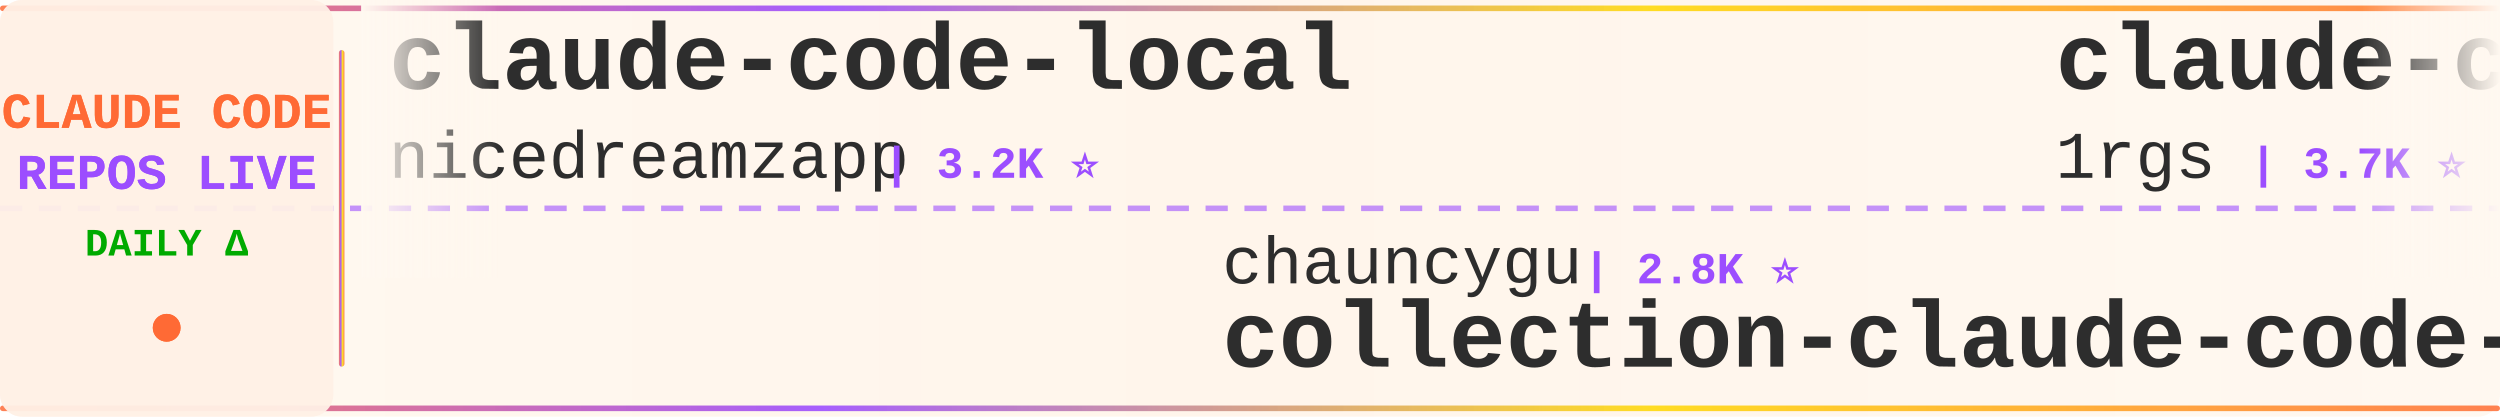
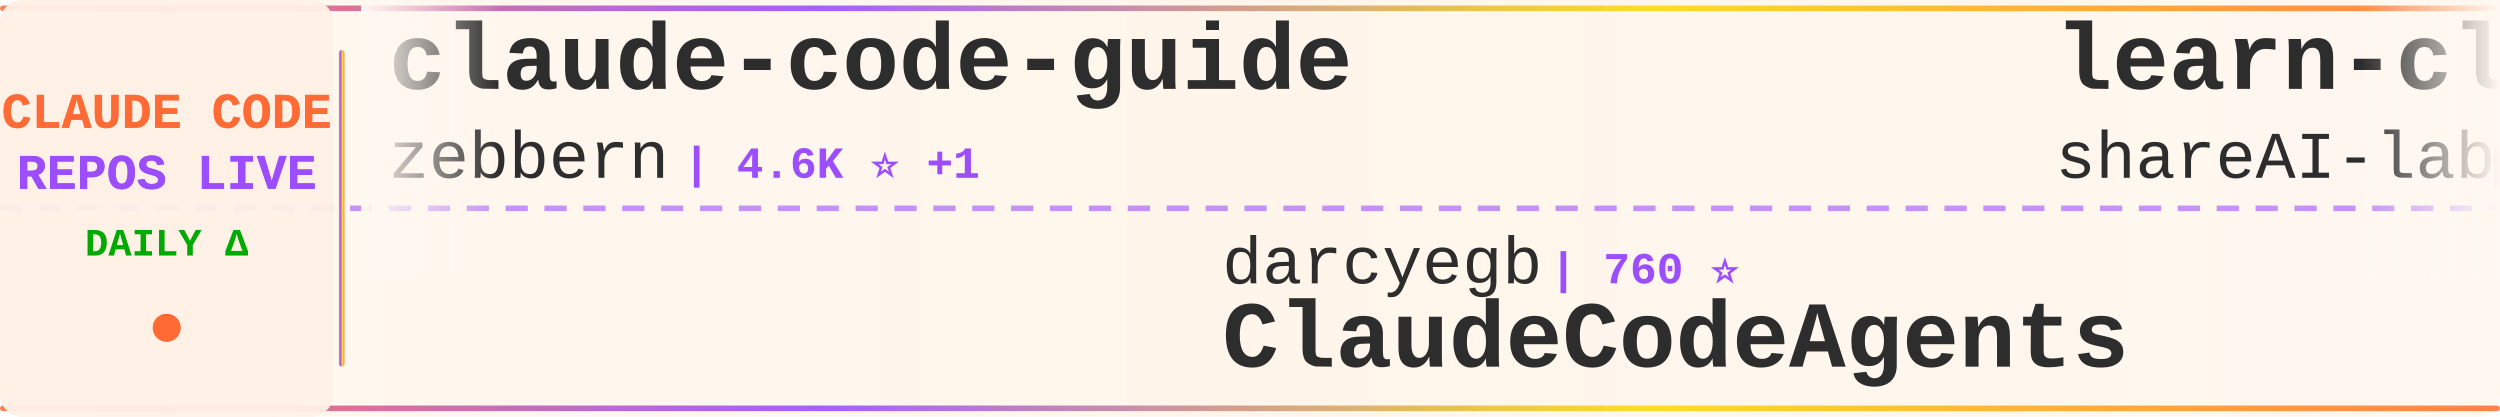
<svg xmlns="http://www.w3.org/2000/svg" width="900" height="150">
  <defs>
    <linearGradient id="tickerBg" x1="0%" y1="0%" x2="100%" y2="0%">
      <stop offset="0%" style="stop-color:#fff8f0;stop-opacity:0.98" />
      <stop offset="50%" style="stop-color:#fff5eb;stop-opacity:1" />
      <stop offset="100%" style="stop-color:#fff8f0;stop-opacity:0.98" />
    </linearGradient>
    <linearGradient id="borderGrad" x1="0%" y1="0%" x2="100%" y2="0%">
      <stop offset="0%" style="stop-color:#FF6B35;stop-opacity:0.85">
        <animate attributeName="stop-opacity" values="0.85;1;0.85" dur="2s" repeatCount="indefinite" />
      </stop>
      <stop offset="33%" style="stop-color:#9C4EFF;stop-opacity:0.9">
        <animate attributeName="stop-opacity" values="0.9;1;0.9" dur="2.2s" repeatCount="indefinite" />
      </stop>
      <stop offset="66%" style="stop-color:#FFD700;stop-opacity:0.85">
        <animate attributeName="stop-opacity" values="0.85;1;0.85" dur="1.8s" repeatCount="indefinite" />
      </stop>
      <stop offset="100%" style="stop-color:#FF6B35;stop-opacity:0.85">
        <animate attributeName="stop-opacity" values="0.85;1;0.85" dur="2s" repeatCount="indefinite" />
      </stop>
    </linearGradient>
    <filter id="textGlow">
      <feGaussianBlur stdDeviation="0.15" result="coloredBlur" />
      <feMerge>
        <feMergeNode in="coloredBlur" />
        <feMergeNode in="SourceGraphic" />
      </feMerge>
    </filter>
    <filter id="metricGlow">
      <feGaussianBlur stdDeviation="0.2" result="coloredBlur" />
      <feMerge>
        <feMergeNode in="coloredBlur" />
        <feMergeNode in="SourceGraphic" />
      </feMerge>
    </filter>
    <linearGradient id="leftFade" x1="0%" y1="0%" x2="100%" y2="0%">
      <stop offset="0%" style="stop-color:#fff8f0;stop-opacity:1" />
      <stop offset="100%" style="stop-color:#fff8f0;stop-opacity:0" />
    </linearGradient>
    <linearGradient id="rightFade" x1="0%" y1="0%" x2="100%" y2="0%">
      <stop offset="0%" style="stop-color:#fff8f0;stop-opacity:0" />
      <stop offset="100%" style="stop-color:#fff8f0;stop-opacity:1" />
    </linearGradient>
  </defs>
  <rect width="900" height="150" fill="url(#tickerBg)" rx="8" />
  <rect x="0" y="2" width="900" height="2" fill="url(#borderGrad)" rx="1" />
  <rect x="0" y="146" width="900" height="2" fill="url(#borderGrad)" rx="1" />
  <line x1="0" y1="75" x2="900" y2="75" stroke="#9C4EFF" stroke-width="2" stroke-dasharray="8 6" opacity="0.6" />
  <rect x="0" y="0" width="120" height="150" fill="#fff0e6" opacity="0.95" rx="8" />
  <text x="60" y="46" font-family="'Courier New', monospace" font-size="18" font-weight="bold" fill="#FF6B35" text-anchor="middle" filter="url(#textGlow)">
    CLAUDE CODE
  </text>
  <text x="60" y="68" font-family="'Courier New', monospace" font-size="18" font-weight="bold" fill="#9C4EFF" text-anchor="middle" filter="url(#textGlow)">
    REPOS LIVE
  </text>
  <text x="60" y="92" font-family="'Courier New', monospace" font-size="14" font-weight="bold" fill="#00aa00" text-anchor="middle">
    DAILY Δ
  </text>
  <circle cx="60" cy="118" r="5" fill="#FF6B35" filter="url(#metricGlow)">
    <animate attributeName="r" values="4;6;4" dur="1.5s" repeatCount="indefinite" />
    <animate attributeName="opacity" values="0.6;1;0.6" dur="1.5s" repeatCount="indefinite" />
  </circle>
  <rect x="122" y="18" width="2" height="114" fill="url(#borderGrad)" rx="1" />
  <clipPath id="tickerClip">
    <rect x="130" y="0" width="770" height="150" />
  </clipPath>
  <g clip-path="url(#tickerClip)">
    <g id="tickerItems">
      <animateTransform attributeName="transform" attributeType="XML" type="translate" from="0 0" to="-3000 0" dur="54s" repeatCount="indefinite" />
      <g transform="translate(0, 0)">
-         <text x="140" y="32" font-family="'Courier New', monospace" font-size="34" font-weight="bold" fill="#2d2d2d">claude-code-local</text>
-         <text x="140" y="64" font-family="'Courier New', monospace" font-size="24" font-weight="normal" fill="#2d2d2d" opacity="1.0">nicedreamzapp</text>
-         <text x="318" y="64" font-family="'Courier New', monospace" font-size="16" font-weight="bold" fill="#9C4EFF"> | 3.2K ⭐</text>
+         <text x="140" y="32" font-family="'Courier New', monospace" font-size="34" font-weight="bold" fill="#2d2d2d">claude-code-guide</text>
+         <text x="140" y="64" font-family="'Courier New', monospace" font-size="24" font-weight="normal" fill="#2d2d2d" opacity="1.0">zebbern</text>
+         <text x="246" y="64" font-family="'Courier New', monospace" font-size="16" font-weight="bold" fill="#9C4EFF"> | 4.6K ⭐ +1</text>
      </g>
      <g transform="translate(300, 0)">
-         <text x="140" y="102" font-family="'Courier New', monospace" font-size="24" font-weight="normal" fill="#2d2d2d" opacity="1.0">chauncygu</text>
-         <text x="270" y="102" font-family="'Courier New', monospace" font-size="16" font-weight="bold" fill="#9C4EFF"> | 2.8K ⭐</text>
-         <text x="140" y="132" font-family="'Courier New', monospace" font-size="34" font-weight="bold" fill="#2d2d2d">collection-claude-code-s...</text>
+         <text x="140" y="102" font-family="'Courier New', monospace" font-size="24" font-weight="normal" fill="#2d2d2d" opacity="1.0">darcyegb</text>
+         <text x="258" y="102" font-family="'Courier New', monospace" font-size="16" font-weight="bold" fill="#9C4EFF"> | 760 ⭐</text>
+         <text x="140" y="132" font-family="'Courier New', monospace" font-size="34" font-weight="bold" fill="#2d2d2d">ClaudeCodeAgents</text>
      </g>
      <g transform="translate(600, 0)">
-         <text x="140" y="32" font-family="'Courier New', monospace" font-size="34" font-weight="bold" fill="#2d2d2d">claude-code-proxy</text>
-         <text x="140" y="64" font-family="'Courier New', monospace" font-size="24" font-weight="normal" fill="#2d2d2d" opacity="1.0">1rgs</text>
-         <text x="210" y="64" font-family="'Courier New', monospace" font-size="16" font-weight="bold" fill="#9C4EFF"> | 3.7K ⭐</text>
+         <text x="140" y="32" font-family="'Courier New', monospace" font-size="34" font-weight="bold" fill="#2d2d2d">learn-claude-code</text>
+         <text x="140" y="64" font-family="'Courier New', monospace" font-size="24" font-weight="normal" fill="#2d2d2d" opacity="1.0">shareAI-lab</text>
+         <text x="294" y="64" font-family="'Courier New', monospace" font-size="16" font-weight="bold" fill="#9C4EFF"> | 74.9K ⭐ +8</text>
      </g>
      <g transform="translate(900, 0)">
-         <text x="140" y="102" font-family="'Courier New', monospace" font-size="24" font-weight="normal" fill="#2d2d2d" opacity="1.0">Alishahryar1</text>
-         <text x="306" y="102" font-family="'Courier New', monospace" font-size="16" font-weight="bold" fill="#9C4EFF"> | 46.4K ⭐ +20</text>
-         <text x="140" y="132" font-family="'Courier New', monospace" font-size="34" font-weight="bold" fill="#2d2d2d">free-claude-code</text>
+         <text x="140" y="102" font-family="'Courier New', monospace" font-size="24" font-weight="normal" fill="#2d2d2d" opacity="1.0">Yeachan-Heo</text>
+         <text x="294" y="102" font-family="'Courier New', monospace" font-size="16" font-weight="bold" fill="#9C4EFF"> | 38.7K ⭐ +1</text>
+         <text x="140" y="132" font-family="'Courier New', monospace" font-size="34" font-weight="bold" fill="#2d2d2d">oh-my-claudecode</text>
      </g>
      <g transform="translate(1200, 0)">
-         <text x="140" y="32" font-family="'Courier New', monospace" font-size="34" font-weight="bold" fill="#2d2d2d">claude-code-best-practic...</text>
-         <text x="140" y="64" font-family="'Courier New', monospace" font-size="24" font-weight="normal" fill="#2d2d2d" opacity="1.0">shanraisshan</text>
-         <text x="306" y="64" font-family="'Courier New', monospace" font-size="16" font-weight="bold" fill="#9C4EFF"> | 64.8K ⭐ +4</text>
+         <text x="140" y="32" font-family="'Courier New', monospace" font-size="34" font-weight="bold" fill="#2d2d2d">claude-code-spec-workflo...</text>
+         <text x="140" y="64" font-family="'Courier New', monospace" font-size="24" font-weight="normal" fill="#2d2d2d" opacity="1.0">Pimzino</text>
+         <text x="246" y="64" font-family="'Courier New', monospace" font-size="16" font-weight="bold" fill="#9C4EFF"> | 3.8K ⭐</text>
      </g>
      <g transform="translate(1500, 0)">
-         <text x="140" y="102" font-family="'Courier New', monospace" font-size="24" font-weight="normal" fill="#2d2d2d" opacity="1.0">pedrohcgs</text>
-         <text x="270" y="102" font-family="'Courier New', monospace" font-size="16" font-weight="bold" fill="#9C4EFF"> | 1.5K ⭐</text>
-         <text x="140" y="132" font-family="'Courier New', monospace" font-size="34" font-weight="bold" fill="#2d2d2d">claude-code-my-workflow</text>
+         <text x="140" y="102" font-family="'Courier New', monospace" font-size="24" font-weight="normal" fill="#2d2d2d" opacity="1.0">VoltAgent</text>
+         <text x="270" y="102" font-family="'Courier New', monospace" font-size="16" font-weight="bold" fill="#9C4EFF"> | 24.5K ⭐ +5</text>
+         <text x="140" y="132" font-family="'Courier New', monospace" font-size="34" font-weight="bold" fill="#2d2d2d">awesome-claude-code-suba...</text>
      </g>
      <g transform="translate(1800, 0)">
-         <text x="140" y="32" font-family="'Courier New', monospace" font-size="34" font-weight="bold" fill="#2d2d2d">claude-code-rust</text>
-         <text x="140" y="64" font-family="'Courier New', monospace" font-size="24" font-weight="normal" fill="#2d2d2d" opacity="1.0">lorryjovens-hub</text>
-         <text x="342" y="64" font-family="'Courier New', monospace" font-size="16" font-weight="bold" fill="#9C4EFF"> | 1.7K ⭐</text>
+         <text x="140" y="32" font-family="'Courier New', monospace" font-size="34" font-weight="bold" fill="#2d2d2d">awesome-claude-code-plug...</text>
+         <text x="140" y="64" font-family="'Courier New', monospace" font-size="24" font-weight="normal" fill="#2d2d2d" opacity="1.0">ccplugins</text>
+         <text x="270" y="64" font-family="'Courier New', monospace" font-size="16" font-weight="bold" fill="#9C4EFF"> | 921 ⭐</text>
      </g>
      <g transform="translate(2100, 0)">
-         <text x="140" y="102" font-family="'Courier New', monospace" font-size="24" font-weight="normal" fill="#2d2d2d" opacity="1.0">Pimzino</text>
-         <text x="246" y="102" font-family="'Courier New', monospace" font-size="16" font-weight="bold" fill="#9C4EFF"> | 3.8K ⭐</text>
-         <text x="140" y="132" font-family="'Courier New', monospace" font-size="34" font-weight="bold" fill="#2d2d2d">claude-code-spec-workflo...</text>
+         <text x="140" y="102" font-family="'Courier New', monospace" font-size="24" font-weight="normal" fill="#2d2d2d" opacity="1.0">Windy3f3f3f3f</text>
+         <text x="318" y="102" font-family="'Courier New', monospace" font-size="16" font-weight="bold" fill="#9C4EFF"> | 3.5K ⭐</text>
+         <text x="140" y="132" font-family="'Courier New', monospace" font-size="34" font-weight="bold" fill="#2d2d2d">how-claude-code-works</text>
      </g>
      <g transform="translate(2400, 0)">
        <text x="140" y="32" font-family="'Courier New', monospace" font-size="34" font-weight="bold" fill="#2d2d2d">claude-code-hub</text>
        <text x="140" y="64" font-family="'Courier New', monospace" font-size="24" font-weight="normal" fill="#2d2d2d" opacity="1.0">ding113</text>
        <text x="246" y="64" font-family="'Courier New', monospace" font-size="16" font-weight="bold" fill="#9C4EFF"> | 3.3K ⭐</text>
      </g>
      <g transform="translate(2700, 0)">
-         <text x="140" y="102" font-family="'Courier New', monospace" font-size="24" font-weight="normal" fill="#2d2d2d" opacity="1.0">disler</text>
-         <text x="234" y="102" font-family="'Courier New', monospace" font-size="16" font-weight="bold" fill="#9C4EFF"> | 3.9K ⭐</text>
-         <text x="140" y="132" font-family="'Courier New', monospace" font-size="34" font-weight="bold" fill="#2d2d2d">claude-code-hooks-master...</text>
+         <text x="140" y="102" font-family="'Courier New', monospace" font-size="24" font-weight="normal" fill="#2d2d2d" opacity="1.0">edmund-io</text>
+         <text x="270" y="102" font-family="'Courier New', monospace" font-size="16" font-weight="bold" fill="#9C4EFF"> | 1.5K ⭐</text>
+         <text x="140" y="132" font-family="'Courier New', monospace" font-size="34" font-weight="bold" fill="#2d2d2d">edmunds-claude-code</text>
      </g>
      <g transform="translate(3000, 0)">
-         <text x="140" y="32" font-family="'Courier New', monospace" font-size="34" font-weight="bold" fill="#2d2d2d">claude-code-local</text>
-         <text x="140" y="64" font-family="'Courier New', monospace" font-size="24" font-weight="normal" fill="#2d2d2d" opacity="1.0">nicedreamzapp</text>
-         <text x="318" y="64" font-family="'Courier New', monospace" font-size="16" font-weight="bold" fill="#9C4EFF"> | 3.2K ⭐</text>
+         <text x="140" y="32" font-family="'Courier New', monospace" font-size="34" font-weight="bold" fill="#2d2d2d">claude-code-guide</text>
+         <text x="140" y="64" font-family="'Courier New', monospace" font-size="24" font-weight="normal" fill="#2d2d2d" opacity="1.0">zebbern</text>
+         <text x="246" y="64" font-family="'Courier New', monospace" font-size="16" font-weight="bold" fill="#9C4EFF"> | 4.6K ⭐ +1</text>
      </g>
      <g transform="translate(3300, 0)">
-         <text x="140" y="102" font-family="'Courier New', monospace" font-size="24" font-weight="normal" fill="#2d2d2d" opacity="1.0">chauncygu</text>
-         <text x="270" y="102" font-family="'Courier New', monospace" font-size="16" font-weight="bold" fill="#9C4EFF"> | 2.8K ⭐</text>
-         <text x="140" y="132" font-family="'Courier New', monospace" font-size="34" font-weight="bold" fill="#2d2d2d">collection-claude-code-s...</text>
+         <text x="140" y="102" font-family="'Courier New', monospace" font-size="24" font-weight="normal" fill="#2d2d2d" opacity="1.0">darcyegb</text>
+         <text x="258" y="102" font-family="'Courier New', monospace" font-size="16" font-weight="bold" fill="#9C4EFF"> | 760 ⭐</text>
+         <text x="140" y="132" font-family="'Courier New', monospace" font-size="34" font-weight="bold" fill="#2d2d2d">ClaudeCodeAgents</text>
      </g>
      <g transform="translate(3600, 0)">
-         <text x="140" y="32" font-family="'Courier New', monospace" font-size="34" font-weight="bold" fill="#2d2d2d">claude-code-proxy</text>
-         <text x="140" y="64" font-family="'Courier New', monospace" font-size="24" font-weight="normal" fill="#2d2d2d" opacity="1.0">1rgs</text>
-         <text x="210" y="64" font-family="'Courier New', monospace" font-size="16" font-weight="bold" fill="#9C4EFF"> | 3.7K ⭐</text>
+         <text x="140" y="32" font-family="'Courier New', monospace" font-size="34" font-weight="bold" fill="#2d2d2d">learn-claude-code</text>
+         <text x="140" y="64" font-family="'Courier New', monospace" font-size="24" font-weight="normal" fill="#2d2d2d" opacity="1.0">shareAI-lab</text>
+         <text x="294" y="64" font-family="'Courier New', monospace" font-size="16" font-weight="bold" fill="#9C4EFF"> | 74.9K ⭐ +8</text>
      </g>
      <g transform="translate(3900, 0)">
-         <text x="140" y="102" font-family="'Courier New', monospace" font-size="24" font-weight="normal" fill="#2d2d2d" opacity="1.0">Alishahryar1</text>
-         <text x="306" y="102" font-family="'Courier New', monospace" font-size="16" font-weight="bold" fill="#9C4EFF"> | 46.4K ⭐ +20</text>
-         <text x="140" y="132" font-family="'Courier New', monospace" font-size="34" font-weight="bold" fill="#2d2d2d">free-claude-code</text>
+         <text x="140" y="102" font-family="'Courier New', monospace" font-size="24" font-weight="normal" fill="#2d2d2d" opacity="1.0">Yeachan-Heo</text>
+         <text x="294" y="102" font-family="'Courier New', monospace" font-size="16" font-weight="bold" fill="#9C4EFF"> | 38.7K ⭐ +1</text>
+         <text x="140" y="132" font-family="'Courier New', monospace" font-size="34" font-weight="bold" fill="#2d2d2d">oh-my-claudecode</text>
      </g>
    </g>
  </g>
  <rect x="130" y="0" width="50" height="100" fill="url(#leftFade)" />
  <rect x="850" y="0" width="50" height="100" fill="url(#rightFade)" />
</svg>
